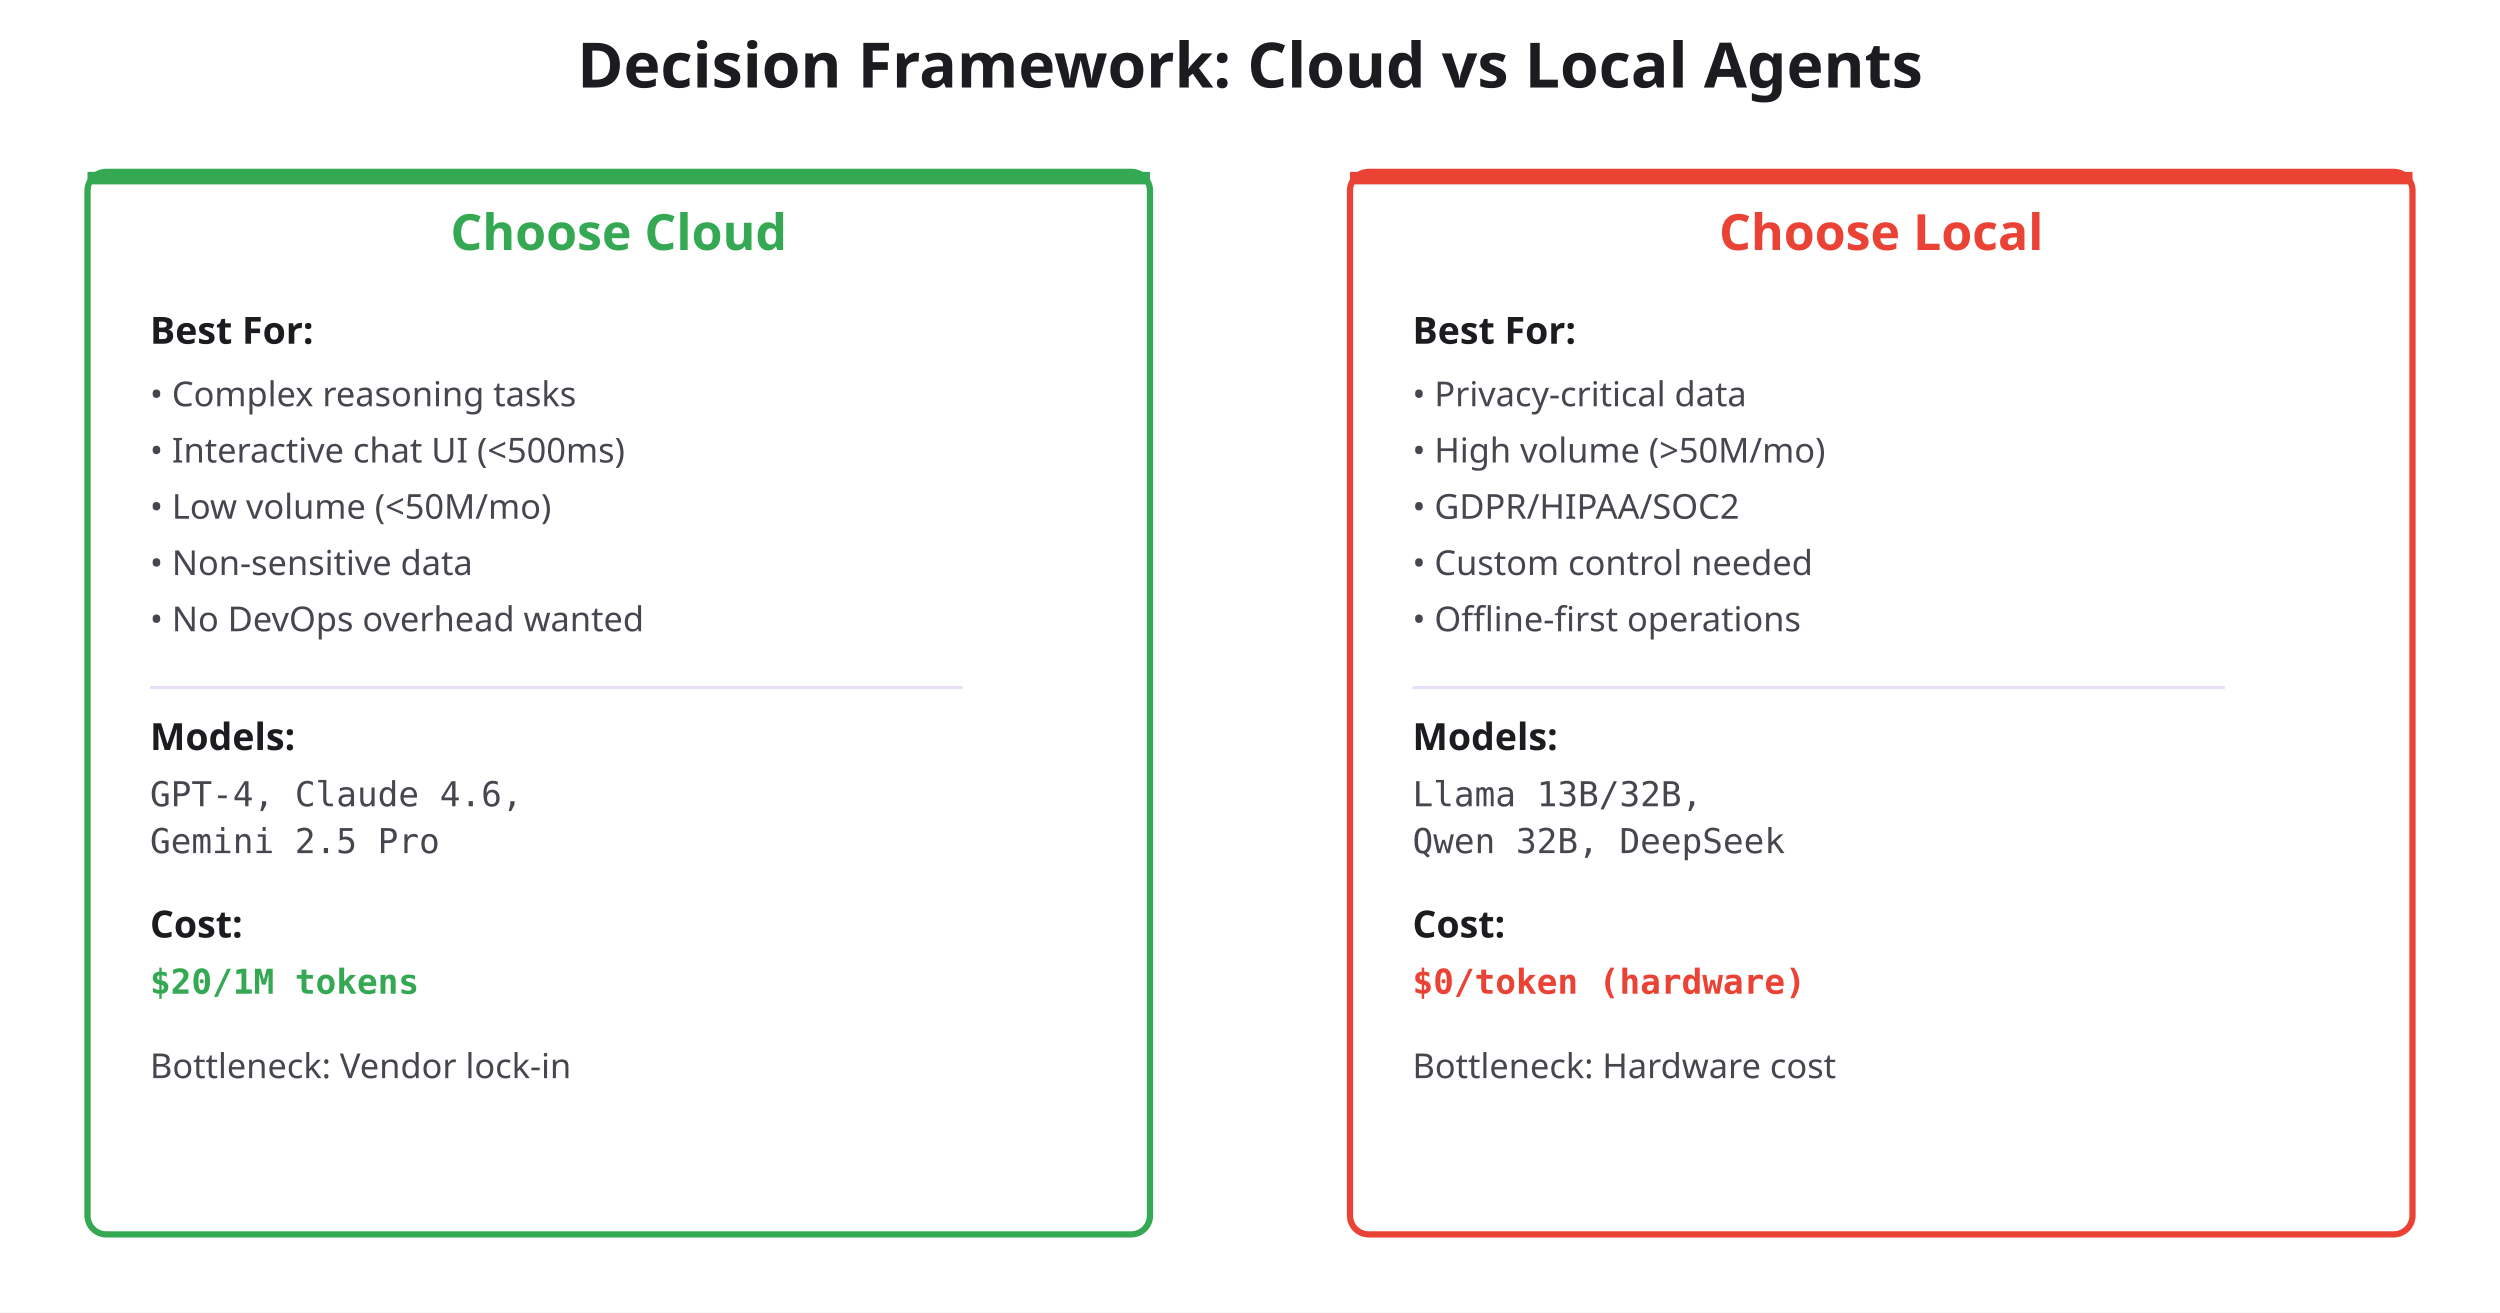
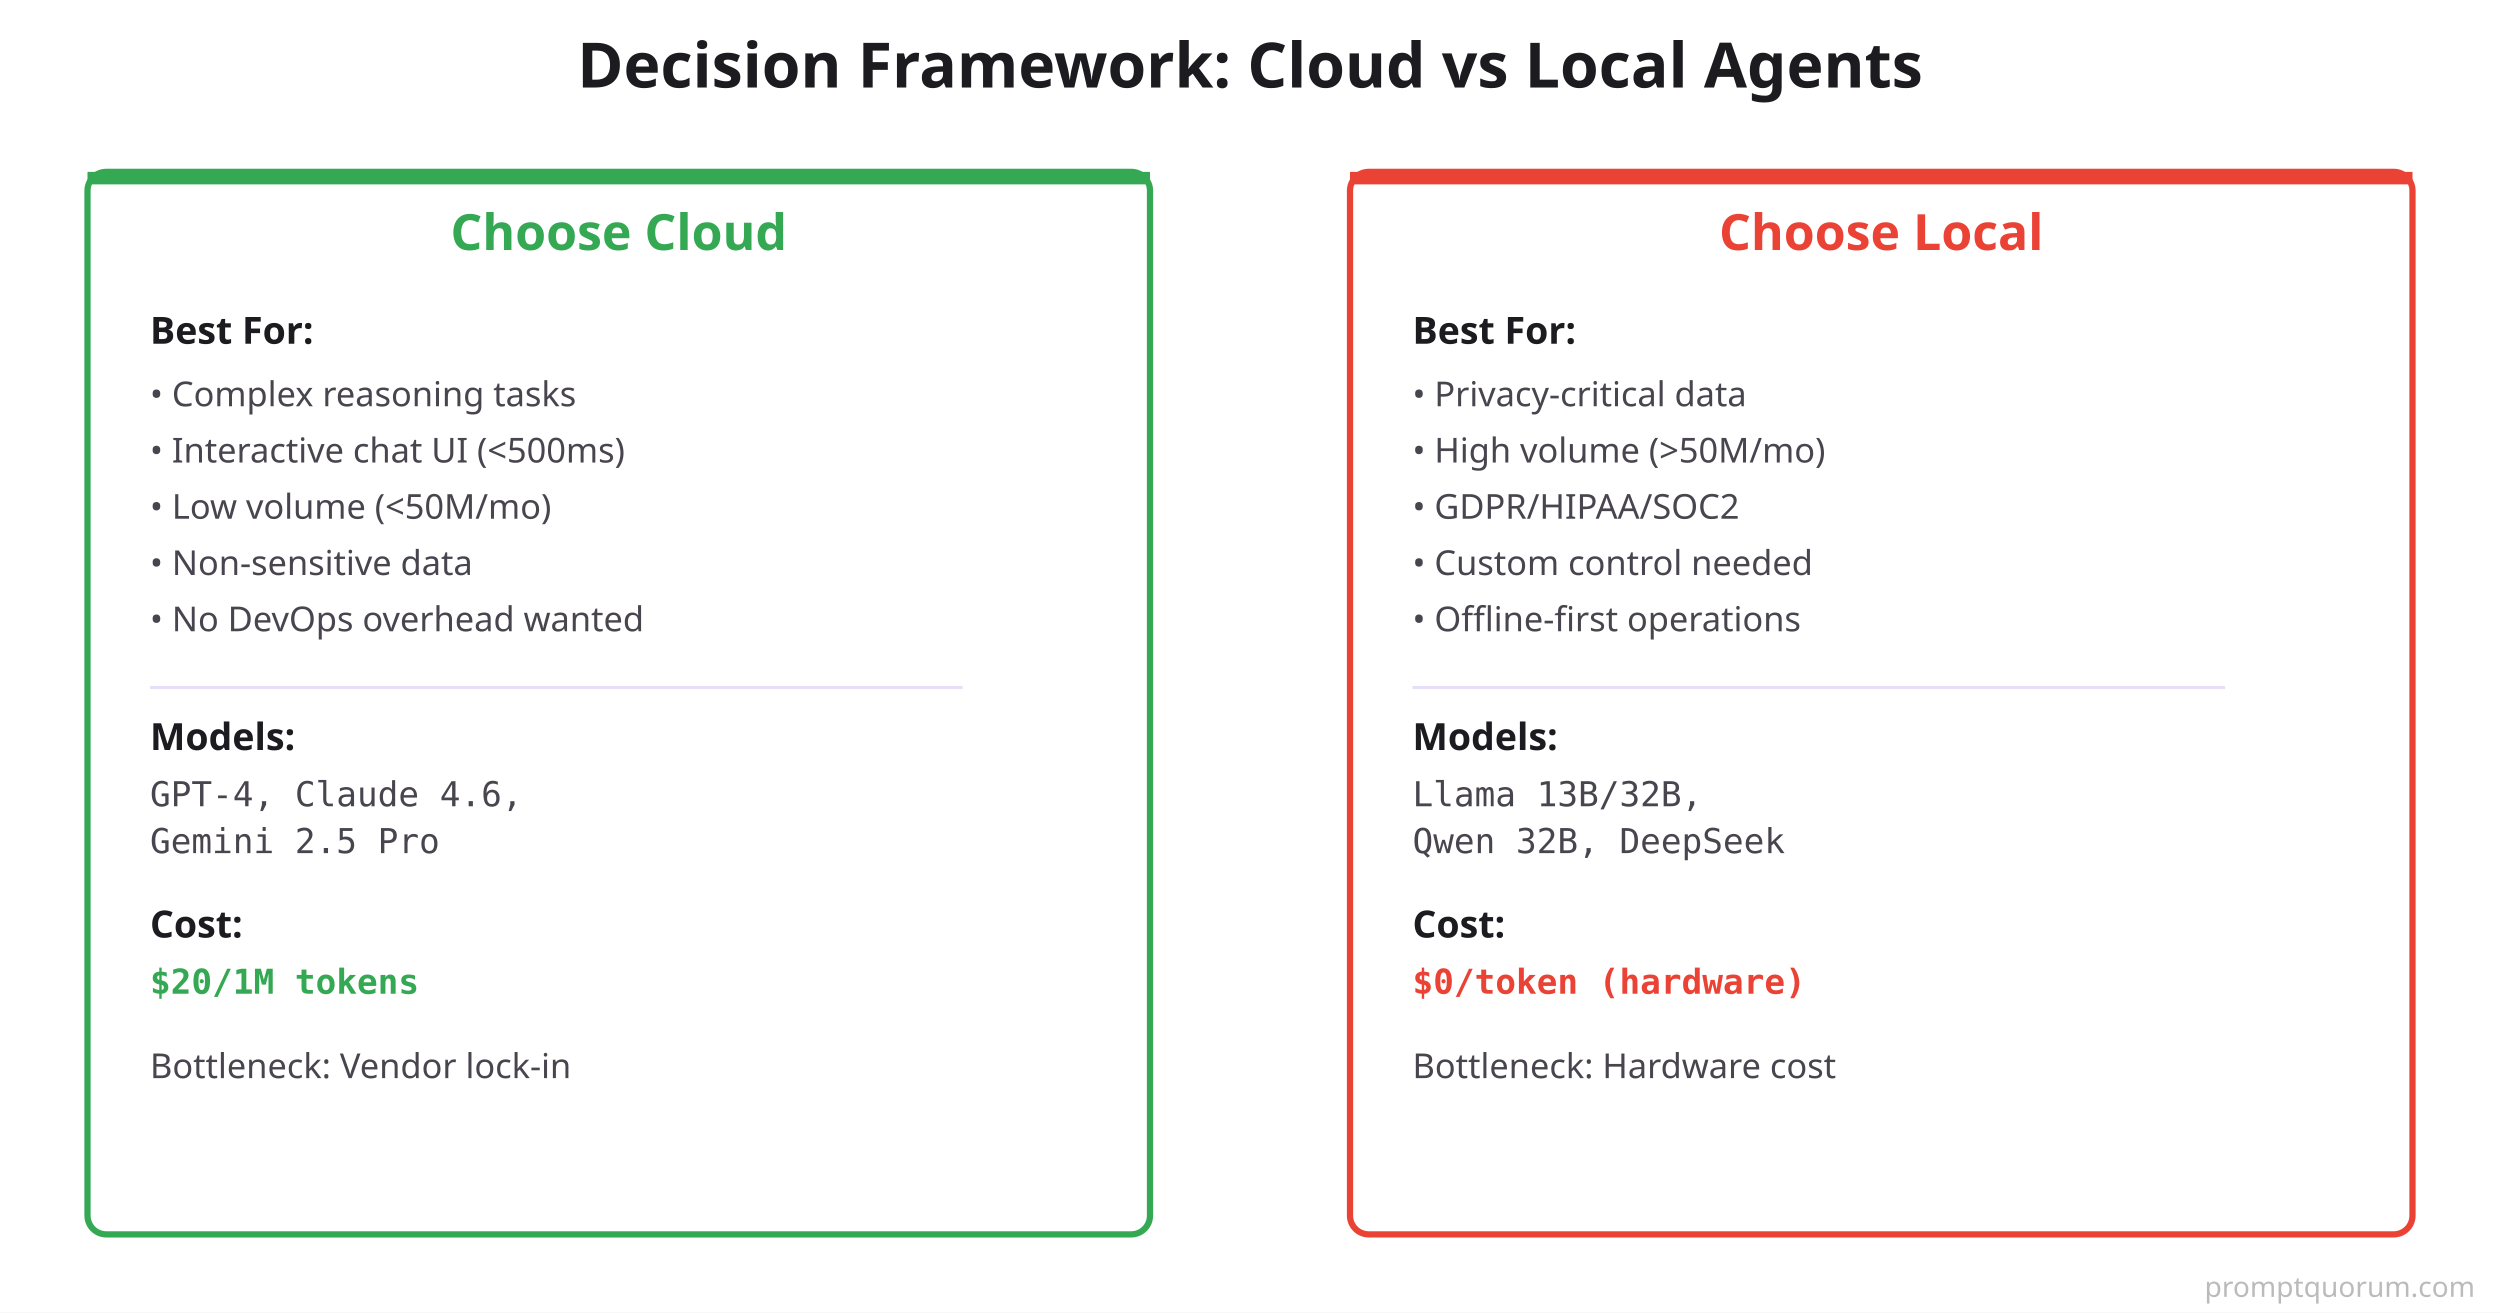
<svg xmlns="http://www.w3.org/2000/svg" viewBox="0 0 800 420">
  <rect width="800" height="420" fill="#FFFFFF" />
  <text x="400" y="28" font-size="20" font-weight="700" fill="#1C1B1F" text-anchor="middle" font-family="system-ui, sans-serif">Decision Framework: Cloud vs Local Agents</text>
  <rect x="28" y="55" width="340" height="340" rx="6" fill="#FFFFFF" stroke="#34A853" stroke-width="2" />
  <rect x="28" y="55" width="340" height="4" rx="0" fill="#34A853" />
  <text x="198" y="80" font-size="16" font-weight="700" fill="#34A853" text-anchor="middle" font-family="system-ui, sans-serif">Choose Cloud</text>
  <text x="48" y="110" font-size="12" font-weight="700" fill="#1C1B1F" font-family="system-ui, sans-serif">Best For:</text>
  <text x="48" y="130" font-size="11" fill="#49454F" font-family="system-ui, sans-serif">• Complex reasoning tasks</text>
  <text x="48" y="148" font-size="11" fill="#49454F" font-family="system-ui, sans-serif">• Interactive chat UI (&lt;500ms)</text>
  <text x="48" y="166" font-size="11" fill="#49454F" font-family="system-ui, sans-serif">• Low volume (&lt;50M/mo)</text>
  <text x="48" y="184" font-size="11" fill="#49454F" font-family="system-ui, sans-serif">• Non-sensitive data</text>
  <text x="48" y="202" font-size="11" fill="#49454F" font-family="system-ui, sans-serif">• No DevOps overhead wanted</text>
  <line x1="48" y1="220" x2="308" y2="220" stroke="#E8DEF8" stroke-width="1" />
  <text x="48" y="240" font-size="12" font-weight="700" fill="#1C1B1F" font-family="system-ui, sans-serif">Models:</text>
  <text x="48" y="258" font-size="11" fill="#49454F" font-family="'SF Mono', Monaco, monospace">GPT-4, Claude 4.6,</text>
  <text x="48" y="273" font-size="11" fill="#49454F" font-family="'SF Mono', Monaco, monospace">Gemini 2.5 Pro</text>
  <text x="48" y="300" font-size="12" font-weight="700" fill="#1C1B1F" font-family="system-ui, sans-serif">Cost:</text>
  <text x="48" y="318" font-size="11" font-weight="700" fill="#34A853" font-family="'SF Mono', Monaco, monospace">$20/1M tokens</text>
  <text x="48" y="345" font-size="11" fill="#49454F" font-family="system-ui, sans-serif">Bottleneck: Vendor lock-in</text>
  <rect x="432" y="55" width="340" height="340" rx="6" fill="#FFFFFF" stroke="#EA4335" stroke-width="2" />
  <rect x="432" y="55" width="340" height="4" rx="0" fill="#EA4335" />
  <text x="602" y="80" font-size="16" font-weight="700" fill="#EA4335" text-anchor="middle" font-family="system-ui, sans-serif">Choose Local</text>
  <text x="452" y="110" font-size="12" font-weight="700" fill="#1C1B1F" font-family="system-ui, sans-serif">Best For:</text>
  <text x="452" y="130" font-size="11" fill="#49454F" font-family="system-ui, sans-serif">• Privacy-critical data</text>
  <text x="452" y="148" font-size="11" fill="#49454F" font-family="system-ui, sans-serif">• High volume (&gt;50M/mo)</text>
  <text x="452" y="166" font-size="11" fill="#49454F" font-family="system-ui, sans-serif">• GDPR/HIPAA/SOC2</text>
  <text x="452" y="184" font-size="11" fill="#49454F" font-family="system-ui, sans-serif">• Custom control needed</text>
  <text x="452" y="202" font-size="11" fill="#49454F" font-family="system-ui, sans-serif">• Offline-first operations</text>
  <line x1="452" y1="220" x2="712" y2="220" stroke="#E8DEF8" stroke-width="1" />
  <text x="452" y="240" font-size="12" font-weight="700" fill="#1C1B1F" font-family="system-ui, sans-serif">Models:</text>
  <text x="452" y="258" font-size="11" fill="#49454F" font-family="'SF Mono', Monaco, monospace">Llama 13B/32B,</text>
  <text x="452" y="273" font-size="11" fill="#49454F" font-family="'SF Mono', Monaco, monospace">Qwen 32B, DeepSeek</text>
  <text x="452" y="300" font-size="12" font-weight="700" fill="#1C1B1F" font-family="system-ui, sans-serif">Cost:</text>
  <text x="452" y="318" font-size="11" font-weight="700" fill="#EA4335" font-family="'SF Mono', Monaco, monospace">$0/token (hardware)</text>
  <text x="452" y="345" font-size="11" fill="#49454F" font-family="system-ui, sans-serif">Bottleneck: Hardware cost</text>
+   <text x="792" y="415" font-family="system-ui,sans-serif" font-size="9" fill="#BBBBBB" text-anchor="end">promptquorum.com</text>
</svg>
